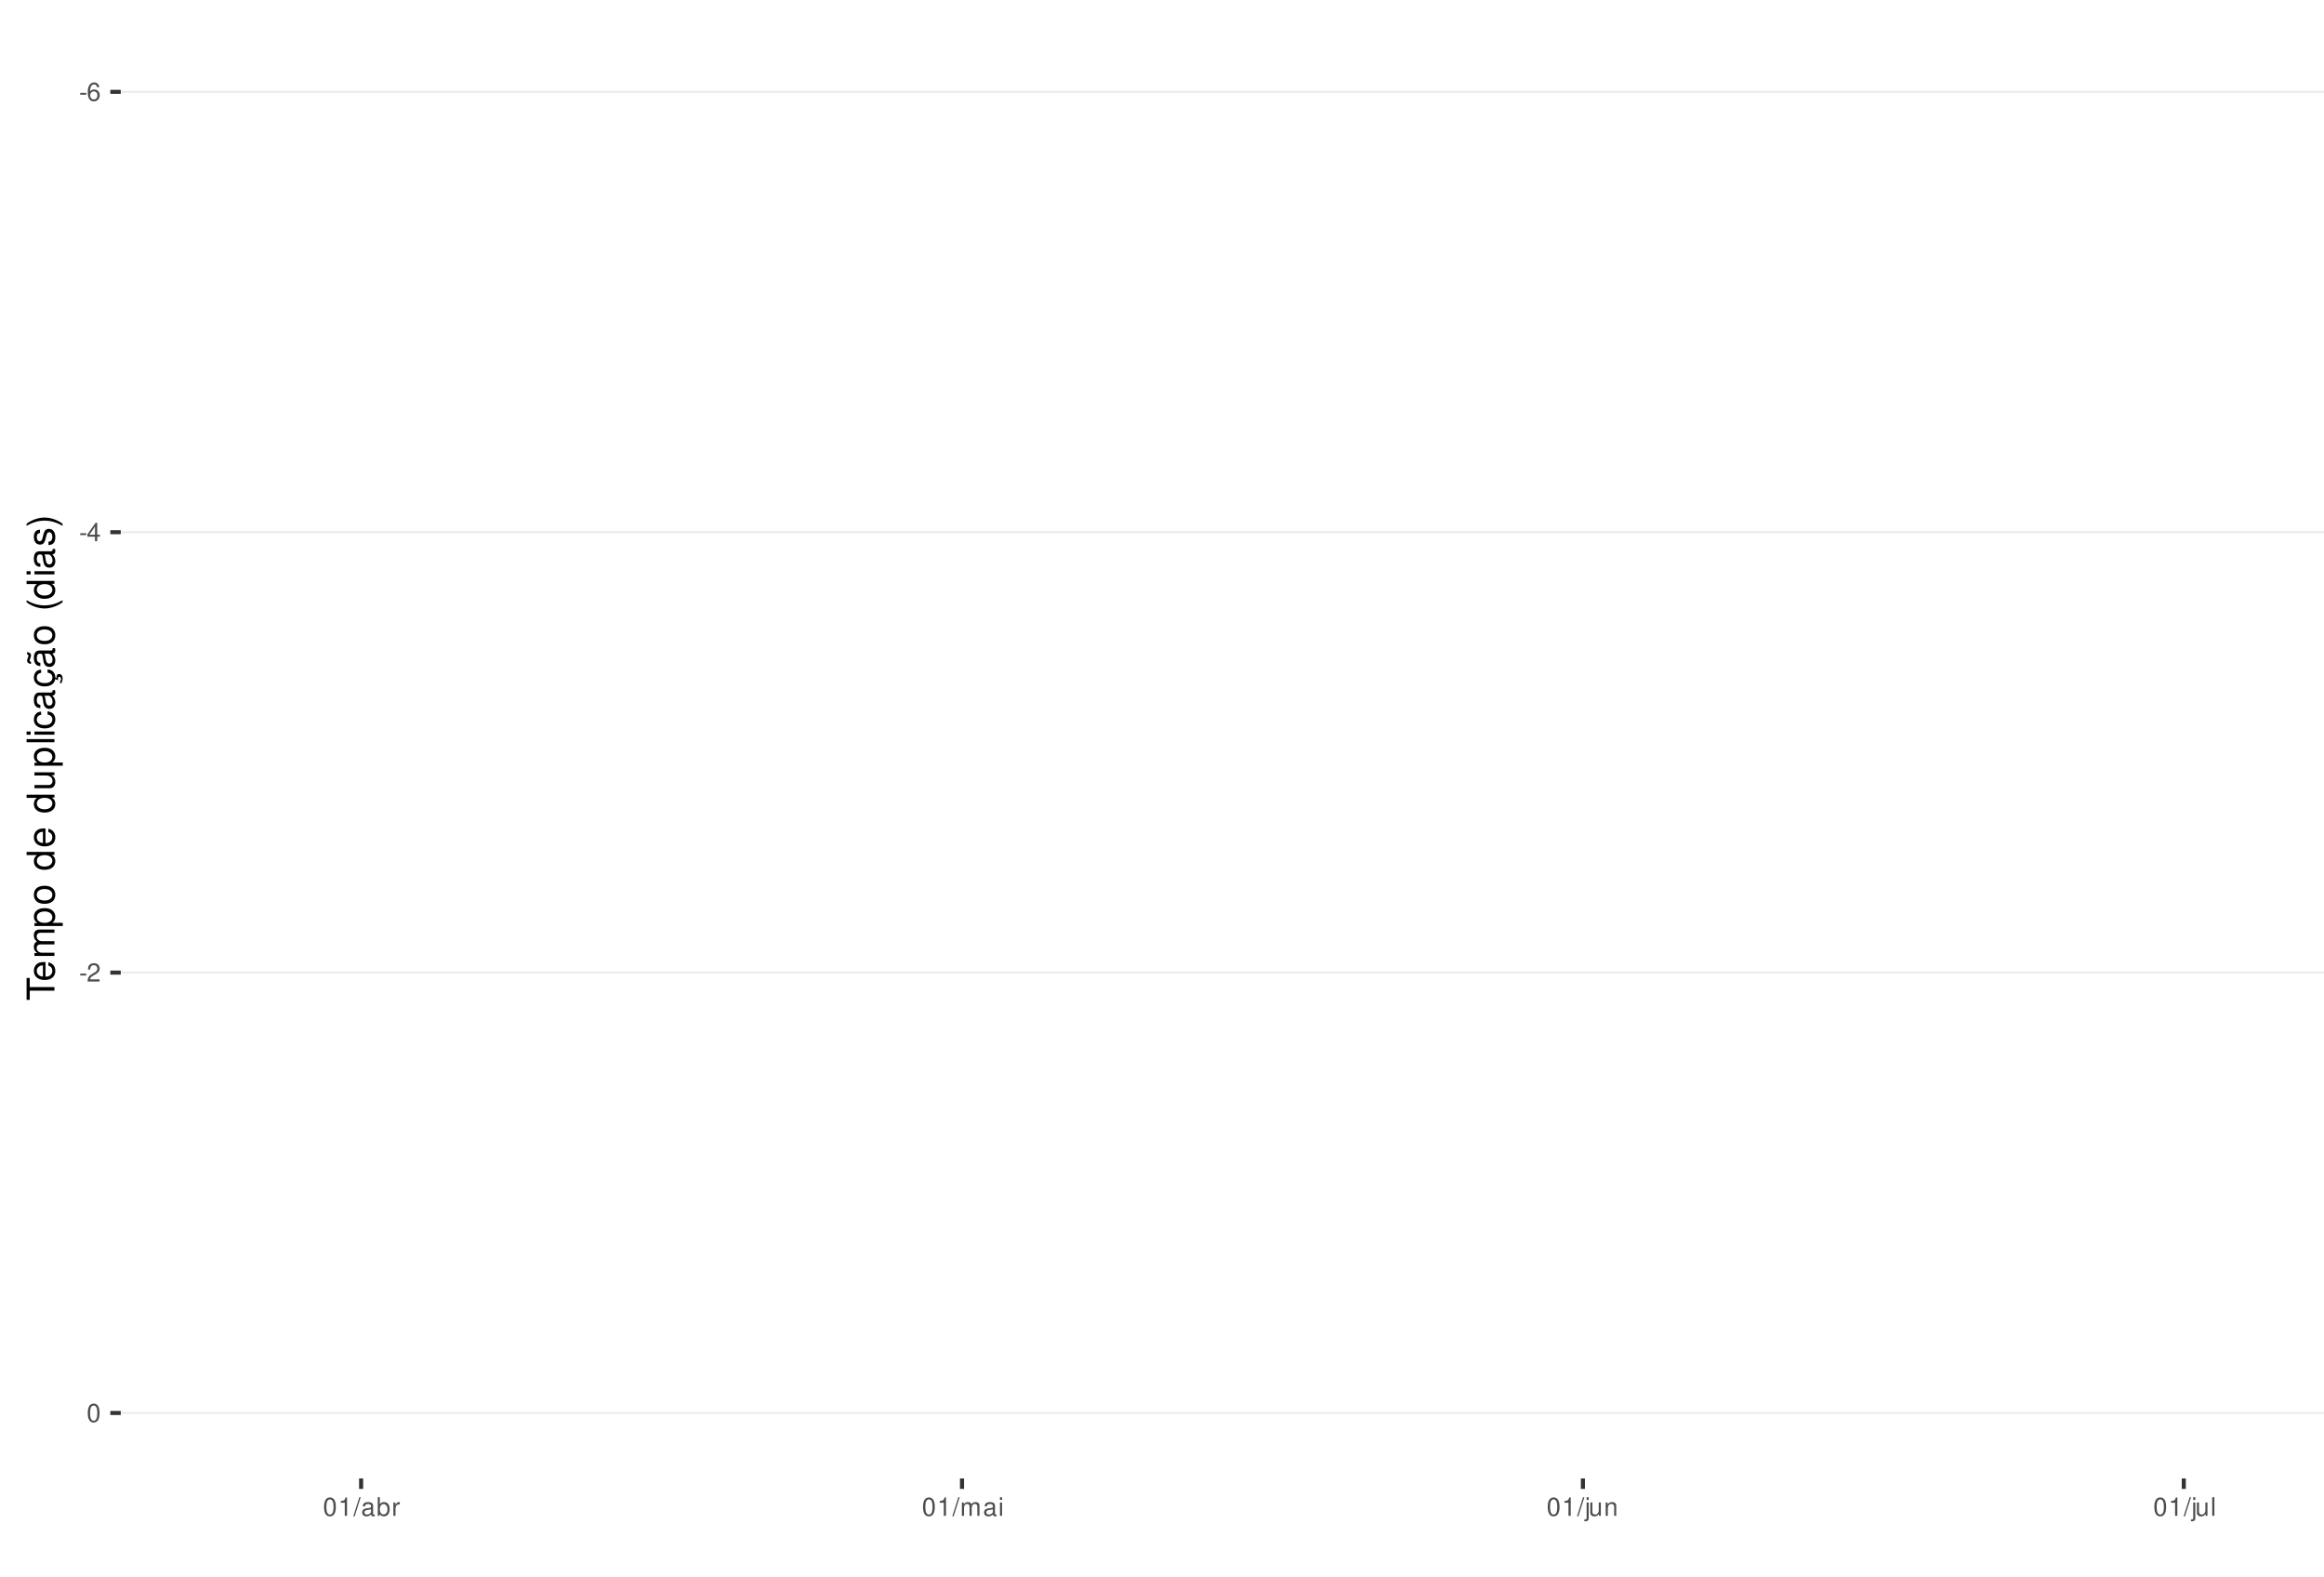
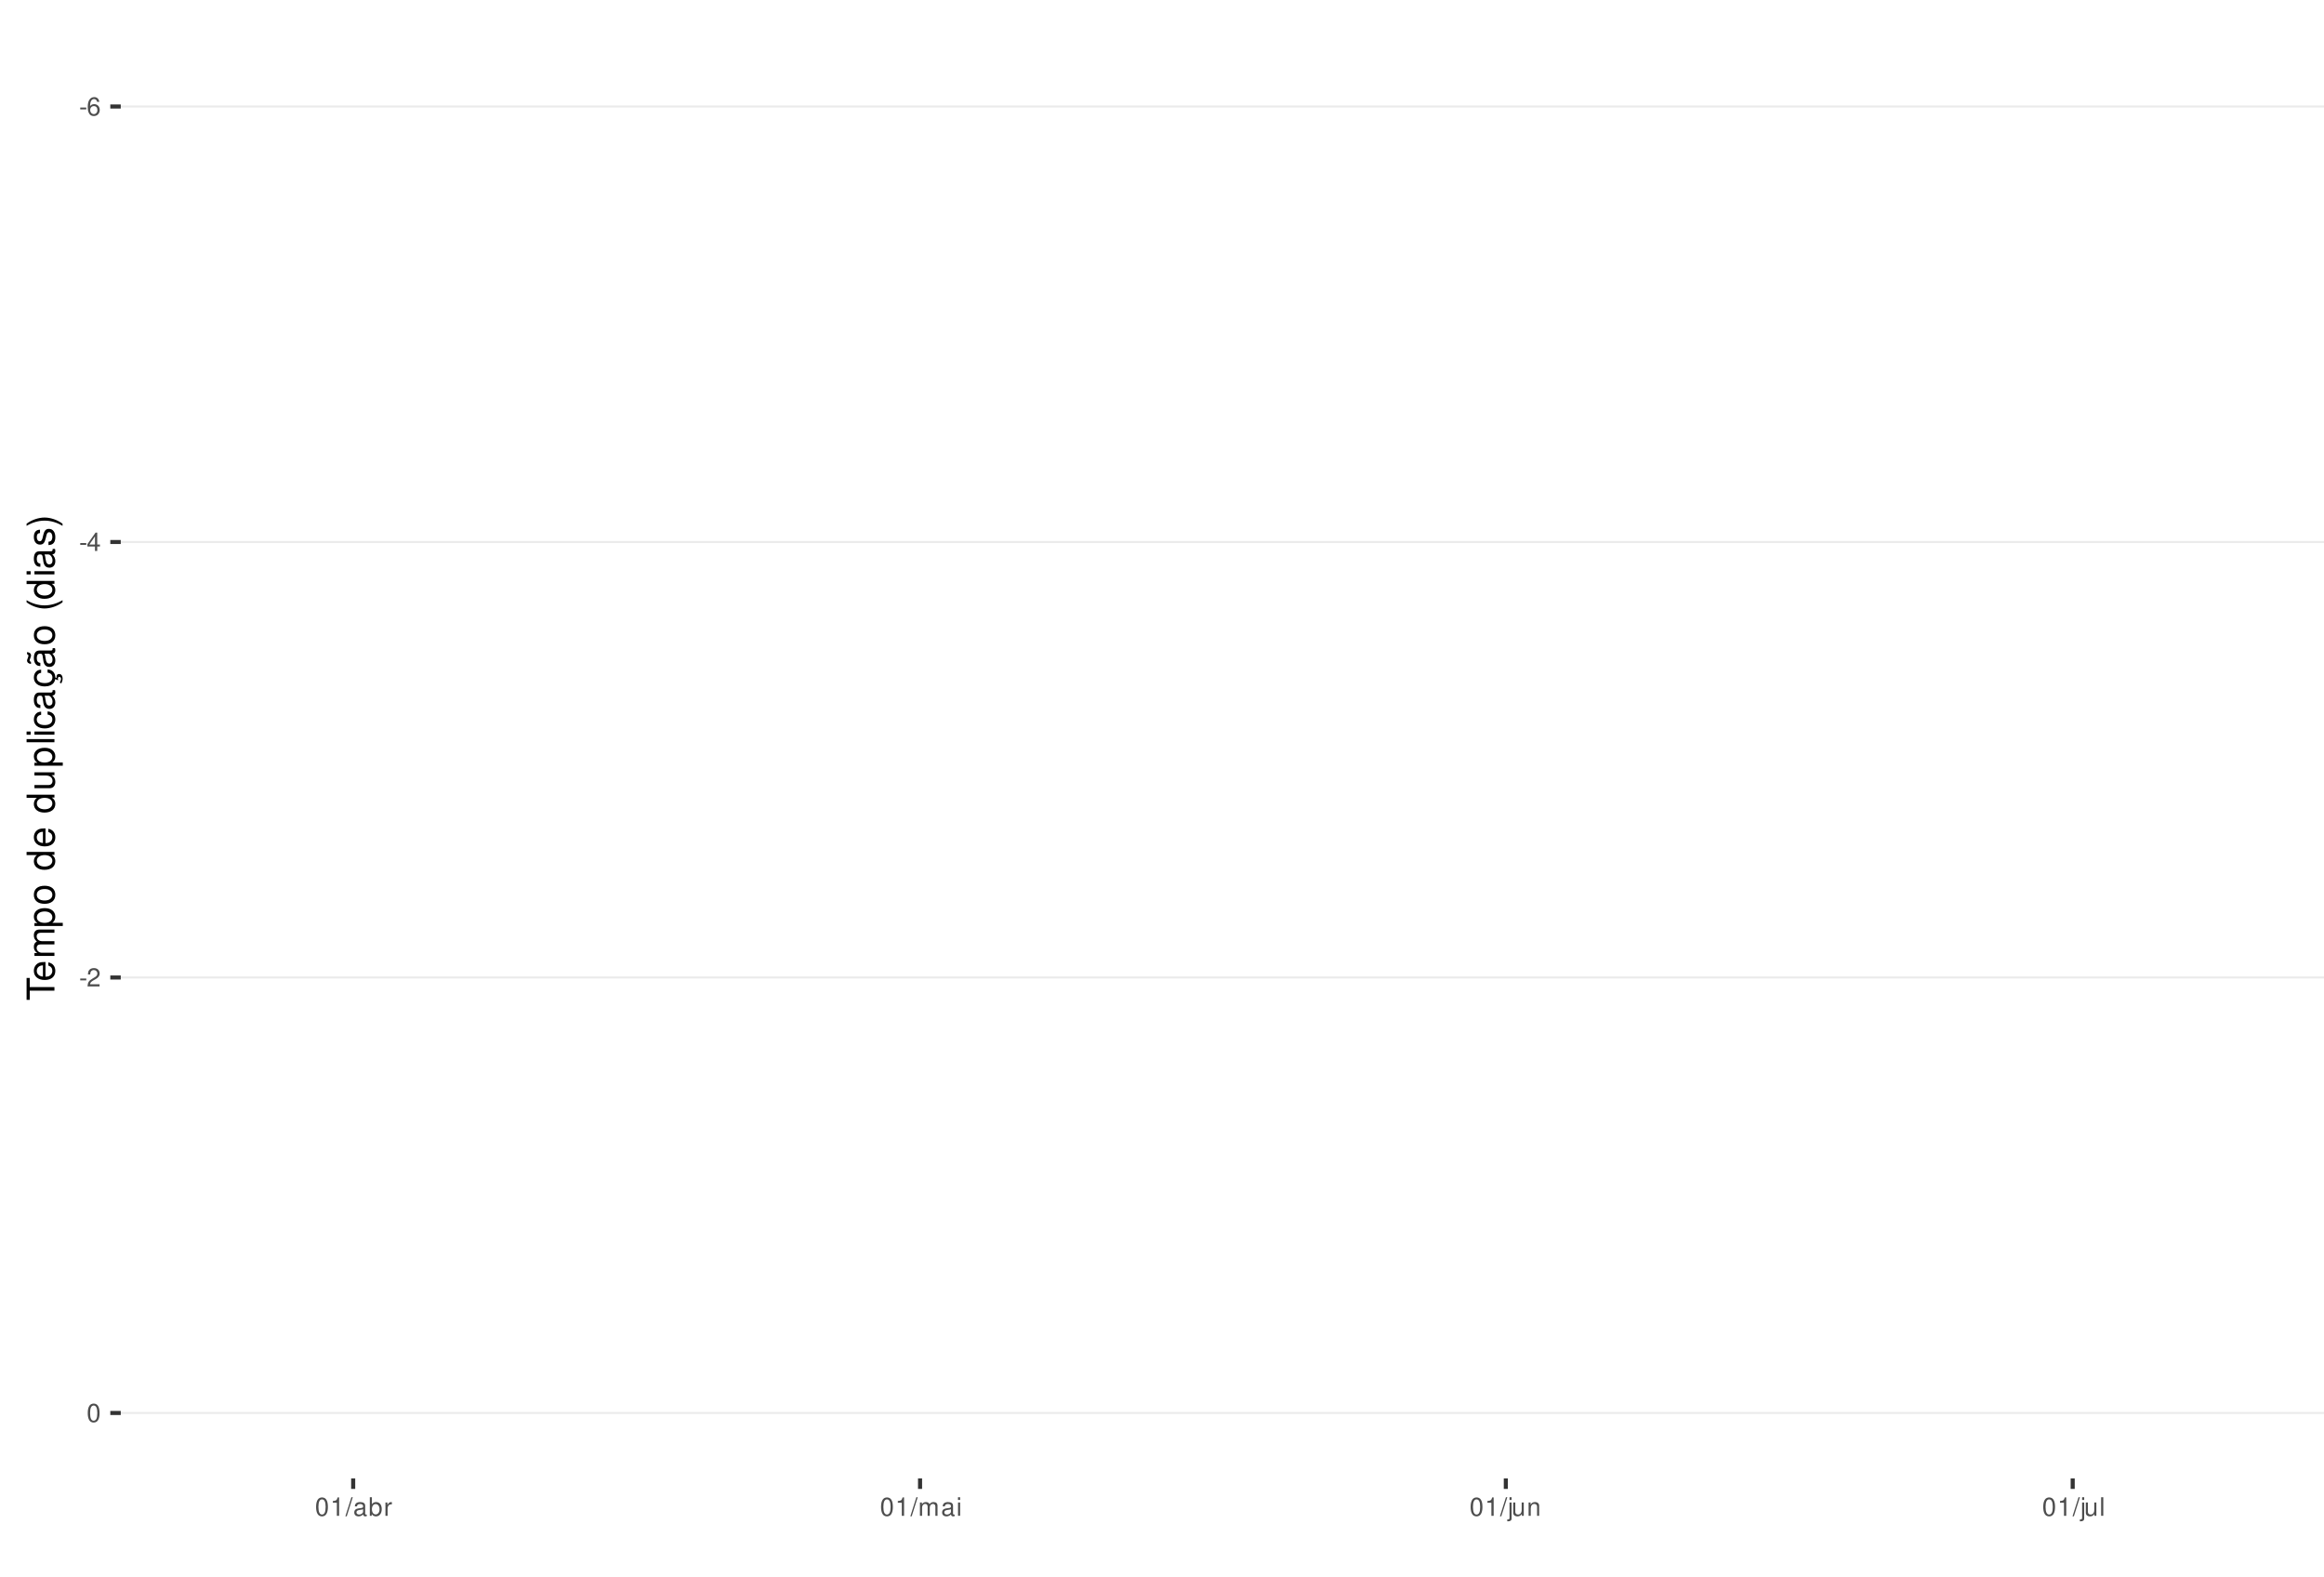
<svg xmlns="http://www.w3.org/2000/svg" xmlns:xlink="http://www.w3.org/1999/xlink" width="609pt" height="413pt" viewBox="0 0 609 413" version="1.1">
  <defs>
    <g>
      <symbol overflow="visible" id="glyph0-0">
        <path style="stroke:none;" d="" />
      </symbol>
      <symbol overflow="visible" id="glyph0-1">
        <path style="stroke:none;" d="M 1.891 -2.078 L 0.312 -2.078 L 0.312 -1.594 L 1.891 -1.594 Z M 1.891 -2.078 " />
      </symbol>
      <symbol overflow="visible" id="glyph0-2">
        <path style="stroke:none;" d="M 3.312 -3.562 C 3.203 -4.344 2.703 -4.812 1.984 -4.812 C 1.453 -4.812 0.984 -4.562 0.719 -4.125 C 0.406 -3.656 0.281 -3.062 0.281 -2.203 C 0.281 -1.391 0.406 -0.875 0.688 -0.453 C 0.938 -0.047 1.344 0.156 1.875 0.156 C 2.766 0.156 3.422 -0.516 3.422 -1.453 C 3.422 -2.344 2.812 -2.969 1.969 -2.969 C 1.5 -2.969 1.141 -2.797 0.891 -2.438 C 0.891 -3.641 1.266 -4.297 1.938 -4.297 C 2.344 -4.297 2.641 -4.031 2.734 -3.562 Z M 1.891 -2.453 C 2.469 -2.453 2.812 -2.047 2.812 -1.406 C 2.812 -0.812 2.422 -0.359 1.875 -0.359 C 1.328 -0.359 0.922 -0.828 0.922 -1.438 C 0.922 -2.031 1.312 -2.453 1.891 -2.453 Z M 1.891 -2.453 " />
      </symbol>
      <symbol overflow="visible" id="glyph0-3">
        <path style="stroke:none;" d="M 2.172 -1.172 L 2.172 0 L 2.766 0 L 2.766 -1.172 L 3.469 -1.172 L 3.469 -1.688 L 2.766 -1.688 L 2.766 -4.812 L 2.328 -4.812 L 0.188 -1.781 L 0.188 -1.172 Z M 2.172 -1.688 L 0.703 -1.688 L 2.172 -3.812 Z M 2.172 -1.688 " />
      </symbol>
      <symbol overflow="visible" id="glyph0-4">
        <path style="stroke:none;" d="M 3.375 -0.578 L 0.891 -0.578 C 0.938 -0.984 1.156 -1.234 1.734 -1.578 L 2.406 -1.953 C 3.062 -2.328 3.406 -2.812 3.406 -3.406 C 3.406 -3.812 3.234 -4.188 2.969 -4.438 C 2.688 -4.688 2.344 -4.812 1.891 -4.812 C 1.297 -4.812 0.844 -4.594 0.578 -4.188 C 0.422 -3.938 0.344 -3.641 0.328 -3.141 L 0.922 -3.141 C 0.938 -3.469 0.984 -3.672 1.062 -3.828 C 1.219 -4.125 1.516 -4.297 1.875 -4.297 C 2.406 -4.297 2.797 -3.906 2.797 -3.391 C 2.797 -3.016 2.578 -2.672 2.156 -2.438 L 1.547 -2.078 C 0.562 -1.516 0.281 -1.062 0.219 0 L 3.375 0 Z M 3.375 -0.578 " />
      </symbol>
      <symbol overflow="visible" id="glyph0-5">
        <path style="stroke:none;" d="M 1.828 -4.812 C 1.391 -4.812 0.984 -4.609 0.75 -4.281 C 0.438 -3.859 0.281 -3.219 0.281 -2.328 C 0.281 -0.703 0.812 0.156 1.828 0.156 C 2.828 0.156 3.375 -0.703 3.375 -2.297 C 3.375 -3.219 3.234 -3.844 2.922 -4.281 C 2.672 -4.625 2.281 -4.812 1.828 -4.812 Z M 1.828 -4.297 C 2.469 -4.297 2.781 -3.641 2.781 -2.344 C 2.781 -0.969 2.469 -0.328 1.812 -0.328 C 1.203 -0.328 0.891 -1 0.891 -2.328 C 0.891 -3.641 1.203 -4.297 1.828 -4.297 Z M 1.828 -4.297 " />
      </symbol>
      <symbol overflow="visible" id="glyph0-6">
        <path style="stroke:none;" d="M 1.719 -3.422 L 1.719 0 L 2.312 0 L 2.312 -4.812 L 1.922 -4.812 C 1.719 -4.078 1.578 -3.969 0.672 -3.859 L 0.672 -3.422 Z M 1.719 -3.422 " />
      </symbol>
      <symbol overflow="visible" id="glyph0-7">
        <path style="stroke:none;" d="M 1.531 -4.859 L -0.047 0.141 L 0.312 0.141 L 1.891 -4.859 Z M 1.531 -4.859 " />
      </symbol>
      <symbol overflow="visible" id="glyph0-8">
        <path style="stroke:none;" d="M 3.562 -0.328 C 3.5 -0.312 3.469 -0.312 3.438 -0.312 C 3.25 -0.312 3.141 -0.406 3.141 -0.578 L 3.141 -2.641 C 3.141 -3.25 2.688 -3.594 1.828 -3.594 C 1.312 -3.594 0.906 -3.438 0.672 -3.188 C 0.516 -3 0.453 -2.797 0.438 -2.453 L 0.984 -2.453 C 1.031 -2.875 1.297 -3.078 1.812 -3.078 C 2.312 -3.078 2.594 -2.891 2.594 -2.562 L 2.594 -2.406 C 2.578 -2.172 2.469 -2.078 2.016 -2.031 C 1.219 -1.922 1.109 -1.891 0.891 -1.812 C 0.484 -1.641 0.281 -1.328 0.281 -0.875 C 0.281 -0.25 0.719 0.156 1.422 0.156 C 1.859 0.156 2.219 0 2.609 -0.359 C 2.656 0 2.828 0.156 3.188 0.156 C 3.297 0.156 3.375 0.141 3.562 0.094 Z M 2.594 -1.094 C 2.594 -0.906 2.531 -0.797 2.375 -0.641 C 2.141 -0.438 1.875 -0.328 1.547 -0.328 C 1.109 -0.328 0.859 -0.547 0.859 -0.891 C 0.859 -1.266 1.094 -1.438 1.703 -1.531 C 2.297 -1.609 2.406 -1.641 2.594 -1.719 Z M 2.594 -1.094 " />
      </symbol>
      <symbol overflow="visible" id="glyph0-9">
        <path style="stroke:none;" d="M 0.359 -4.859 L 0.359 0 L 0.859 0 L 0.859 -0.453 C 1.125 -0.047 1.484 0.156 1.969 0.156 C 2.875 0.156 3.484 -0.594 3.484 -1.75 C 3.484 -2.891 2.922 -3.594 1.984 -3.594 C 1.516 -3.594 1.172 -3.406 0.906 -3.016 L 0.906 -4.859 Z M 1.891 -3.062 C 2.5 -3.062 2.906 -2.531 2.906 -1.703 C 2.906 -0.906 2.484 -0.359 1.891 -0.359 C 1.297 -0.359 0.906 -0.906 0.906 -1.719 C 0.906 -2.531 1.297 -3.062 1.891 -3.062 Z M 1.891 -3.062 " />
      </symbol>
      <symbol overflow="visible" id="glyph0-10">
        <path style="stroke:none;" d="M 0.453 -3.484 L 0.453 0 L 1.016 0 L 1.016 -1.812 C 1.031 -2.656 1.375 -3.016 2.141 -3 L 2.141 -3.562 C 2.047 -3.578 1.984 -3.594 1.922 -3.594 C 1.562 -3.594 1.297 -3.375 0.969 -2.859 L 0.969 -3.484 Z M 0.453 -3.484 " />
      </symbol>
      <symbol overflow="visible" id="glyph0-11">
        <path style="stroke:none;" d="M 0.469 -3.484 L 0.469 0 L 1.031 0 L 1.031 -2.188 C 1.031 -2.703 1.391 -3.109 1.844 -3.109 C 2.25 -3.109 2.484 -2.844 2.484 -2.406 L 2.484 0 L 3.047 0 L 3.047 -2.188 C 3.047 -2.703 3.422 -3.109 3.875 -3.109 C 4.266 -3.109 4.516 -2.844 4.516 -2.406 L 4.516 0 L 5.078 0 L 5.078 -2.609 C 5.078 -3.234 4.719 -3.594 4.062 -3.594 C 3.594 -3.594 3.312 -3.453 2.984 -3.062 C 2.781 -3.422 2.5 -3.594 2.047 -3.594 C 1.578 -3.594 1.266 -3.422 0.984 -3 L 0.984 -3.484 Z M 0.469 -3.484 " />
      </symbol>
      <symbol overflow="visible" id="glyph0-12">
        <path style="stroke:none;" d="M 1 -3.484 L 0.453 -3.484 L 0.453 0 L 1 0 Z M 1 -4.859 L 0.438 -4.859 L 0.438 -4.156 L 1 -4.156 Z M 1 -4.859 " />
      </symbol>
      <symbol overflow="visible" id="glyph0-13">
        <path style="stroke:none;" d="M 0.469 -3.484 L 0.469 0.5 C 0.469 0.859 0.359 0.969 0.016 0.969 C -0.031 0.969 -0.047 0.969 -0.125 0.953 L -0.125 1.438 C -0.047 1.438 -0.016 1.453 0.062 1.453 C 0.688 1.453 1.016 1.203 1.016 0.719 L 1.016 -3.484 Z M 1.016 -4.859 L 0.469 -4.859 L 0.469 -4.156 L 1.016 -4.156 Z M 1.016 -4.859 " />
      </symbol>
      <symbol overflow="visible" id="glyph0-14">
        <path style="stroke:none;" d="M 3.203 0 L 3.203 -3.484 L 2.656 -3.484 L 2.656 -1.516 C 2.656 -0.797 2.281 -0.328 1.703 -0.328 C 1.266 -0.328 0.984 -0.594 0.984 -1.016 L 0.984 -3.484 L 0.438 -3.484 L 0.438 -0.797 C 0.438 -0.219 0.859 0.156 1.547 0.156 C 2.062 0.156 2.391 -0.031 2.703 -0.484 L 2.703 0 Z M 3.203 0 " />
      </symbol>
      <symbol overflow="visible" id="glyph0-15">
        <path style="stroke:none;" d="M 0.469 -3.484 L 0.469 0 L 1.031 0 L 1.031 -1.922 C 1.031 -2.641 1.391 -3.109 1.969 -3.109 C 2.406 -3.109 2.688 -2.828 2.688 -2.422 L 2.688 0 L 3.234 0 L 3.234 -2.641 C 3.234 -3.219 2.812 -3.594 2.141 -3.594 C 1.625 -3.594 1.281 -3.391 0.984 -2.906 L 0.984 -3.484 Z M 0.469 -3.484 " />
      </symbol>
      <symbol overflow="visible" id="glyph0-16">
        <path style="stroke:none;" d="M 1.016 -4.859 L 0.453 -4.859 L 0.453 0 L 1.016 0 Z M 1.016 -4.859 " />
      </symbol>
      <symbol overflow="visible" id="glyph1-0">
        <path style="stroke:none;" d="" />
      </symbol>
      <symbol overflow="visible" id="glyph1-1">
        <path style="stroke:none;" d="M -6.469 -3.547 L -6.469 -5.938 L -7.297 -5.938 L -7.297 -0.203 L -6.469 -0.203 L -6.469 -2.609 L 0 -2.609 L 0 -3.547 Z M -6.469 -3.547 " />
      </symbol>
      <symbol overflow="visible" id="glyph1-2">
        <path style="stroke:none;" d="M -2.344 -5.125 C -3.141 -5.125 -3.625 -5.062 -4.016 -4.922 C -4.875 -4.578 -5.391 -3.781 -5.391 -2.797 C -5.391 -1.344 -4.281 -0.406 -2.547 -0.406 C -0.812 -0.406 0.234 -1.297 0.234 -2.781 C 0.234 -3.984 -0.453 -4.812 -1.594 -5.016 L -1.594 -4.188 C -0.906 -3.953 -0.547 -3.484 -0.547 -2.812 C -0.547 -2.281 -0.781 -1.828 -1.219 -1.547 C -1.516 -1.344 -1.812 -1.281 -2.344 -1.266 Z M -3.016 -1.297 C -3.984 -1.359 -4.625 -1.953 -4.625 -2.797 C -4.625 -3.641 -3.953 -4.234 -3.016 -4.234 Z M -3.016 -1.297 " />
      </symbol>
      <symbol overflow="visible" id="glyph1-3">
        <path style="stroke:none;" d="M -5.234 -0.703 L 0 -0.703 L 0 -1.547 L -3.297 -1.547 C -4.047 -1.547 -4.656 -2.094 -4.656 -2.766 C -4.656 -3.391 -4.281 -3.734 -3.609 -3.734 L 0 -3.734 L 0 -4.578 L -3.297 -4.578 C -4.047 -4.578 -4.656 -5.125 -4.656 -5.812 C -4.656 -6.422 -4.266 -6.781 -3.609 -6.781 L 0 -6.781 L 0 -7.625 L -3.938 -7.625 C -4.875 -7.625 -5.391 -7.078 -5.391 -6.094 C -5.391 -5.406 -5.188 -4.984 -4.594 -4.484 C -5.156 -4.188 -5.391 -3.766 -5.391 -3.078 C -5.391 -2.375 -5.125 -1.906 -4.5 -1.469 L -5.234 -1.469 Z M -5.234 -0.703 " />
      </symbol>
      <symbol overflow="visible" id="glyph1-4">
        <path style="stroke:none;" d="M 2.188 -0.547 L 2.188 -1.375 L -0.547 -1.375 C -0.016 -1.812 0.234 -2.312 0.234 -2.984 C 0.234 -4.344 -0.859 -5.234 -2.531 -5.234 C -4.297 -5.234 -5.391 -4.375 -5.391 -2.984 C -5.391 -2.266 -5.062 -1.703 -4.453 -1.312 L -5.234 -1.312 L -5.234 -0.547 Z M -4.609 -2.844 C -4.609 -3.766 -3.797 -4.359 -2.547 -4.359 C -1.359 -4.359 -0.547 -3.75 -0.547 -2.844 C -0.547 -1.953 -1.344 -1.375 -2.578 -1.375 C -3.812 -1.375 -4.609 -1.953 -4.609 -2.844 Z M -4.609 -2.844 " />
      </symbol>
      <symbol overflow="visible" id="glyph1-5">
        <path style="stroke:none;" d="M -5.391 -2.719 C -5.391 -1.234 -4.344 -0.359 -2.578 -0.359 C -0.812 -0.359 0.234 -1.234 0.234 -2.734 C 0.234 -4.203 -0.812 -5.094 -2.547 -5.094 C -4.359 -5.094 -5.391 -4.234 -5.391 -2.719 Z M -4.625 -2.734 C -4.625 -3.672 -3.844 -4.234 -2.547 -4.234 C -1.312 -4.234 -0.547 -3.656 -0.547 -2.734 C -0.547 -1.797 -1.312 -1.234 -2.578 -1.234 C -3.844 -1.234 -4.625 -1.797 -4.625 -2.734 Z M -4.625 -2.734 " />
      </symbol>
      <symbol overflow="visible" id="glyph1-6">
        <path style="stroke:none;" d="" />
      </symbol>
      <symbol overflow="visible" id="glyph1-7">
        <path style="stroke:none;" d="M -7.297 -4.953 L -7.297 -4.125 L -4.578 -4.125 C -5.109 -3.766 -5.391 -3.203 -5.391 -2.516 C -5.391 -1.156 -4.297 -0.266 -2.625 -0.266 C -0.859 -0.266 0.234 -1.125 0.234 -2.547 C 0.234 -3.266 -0.047 -3.766 -0.688 -4.203 L 0 -4.203 L 0 -4.953 Z M -4.609 -2.656 C -4.609 -3.547 -3.812 -4.125 -2.562 -4.125 C -1.344 -4.125 -0.547 -3.547 -0.547 -2.656 C -0.547 -1.734 -1.359 -1.125 -2.578 -1.125 C -3.797 -1.125 -4.609 -1.734 -4.609 -2.656 Z M -4.609 -2.656 " />
      </symbol>
      <symbol overflow="visible" id="glyph1-8">
        <path style="stroke:none;" d="M 0 -4.812 L -5.234 -4.812 L -5.234 -3.984 L -2.266 -3.984 C -1.203 -3.984 -0.5 -3.438 -0.5 -2.562 C -0.5 -1.906 -0.906 -1.484 -1.531 -1.484 L -5.234 -1.484 L -5.234 -0.656 L -1.203 -0.656 C -0.328 -0.656 0.234 -1.297 0.234 -2.312 C 0.234 -3.094 -0.047 -3.578 -0.734 -4.062 L 0 -4.062 Z M 0 -4.812 " />
      </symbol>
      <symbol overflow="visible" id="glyph1-9">
        <path style="stroke:none;" d="M -7.297 -1.516 L -7.297 -0.688 L 0 -0.688 L 0 -1.516 Z M -7.297 -1.516 " />
      </symbol>
      <symbol overflow="visible" id="glyph1-10">
        <path style="stroke:none;" d="M -5.234 -1.5 L -5.234 -0.672 L 0 -0.672 L 0 -1.5 Z M -7.297 -1.5 L -7.297 -0.656 L -6.234 -0.656 L -6.234 -1.5 Z M -7.297 -1.5 " />
      </symbol>
      <symbol overflow="visible" id="glyph1-11">
        <path style="stroke:none;" d="M -3.484 -4.703 C -3.984 -4.672 -4.312 -4.562 -4.609 -4.359 C -5.094 -4 -5.391 -3.375 -5.391 -2.641 C -5.391 -1.219 -4.266 -0.312 -2.531 -0.312 C -0.844 -0.312 0.234 -1.203 0.234 -2.625 C 0.234 -3.875 -0.516 -4.672 -1.797 -4.766 L -1.797 -3.938 C -0.953 -3.797 -0.547 -3.359 -0.547 -2.656 C -0.547 -1.734 -1.297 -1.188 -2.531 -1.188 C -3.844 -1.188 -4.625 -1.719 -4.625 -2.625 C -4.625 -3.328 -4.203 -3.766 -3.484 -3.875 Z M -3.484 -4.703 " />
      </symbol>
      <symbol overflow="visible" id="glyph1-12">
        <path style="stroke:none;" d="M -0.484 -5.344 C -0.469 -5.266 -0.469 -5.219 -0.469 -5.172 C -0.469 -4.875 -0.625 -4.719 -0.875 -4.719 L -3.953 -4.719 C -4.891 -4.719 -5.391 -4.047 -5.391 -2.75 C -5.391 -1.984 -5.172 -1.375 -4.781 -1.016 C -4.516 -0.766 -4.203 -0.672 -3.688 -0.656 L -3.688 -1.484 C -4.328 -1.562 -4.625 -1.938 -4.625 -2.719 C -4.625 -3.484 -4.344 -3.891 -3.844 -3.891 L -3.625 -3.891 C -3.266 -3.875 -3.125 -3.703 -3.047 -3.016 C -2.891 -1.844 -2.844 -1.656 -2.719 -1.344 C -2.453 -0.734 -2 -0.422 -1.312 -0.422 C -0.375 -0.422 0.234 -1.078 0.234 -2.141 C 0.234 -2.797 0 -3.328 -0.547 -3.922 C 0 -3.984 0.234 -4.234 0.234 -4.781 C 0.234 -4.953 0.203 -5.062 0.141 -5.344 Z M -1.656 -3.891 C -1.375 -3.891 -1.203 -3.812 -0.969 -3.562 C -0.656 -3.219 -0.5 -2.812 -0.5 -2.312 C -0.5 -1.672 -0.812 -1.297 -1.344 -1.297 C -1.891 -1.297 -2.172 -1.656 -2.297 -2.547 C -2.422 -3.438 -2.453 -3.609 -2.594 -3.891 Z M -1.656 -3.891 " />
      </symbol>
      <symbol overflow="visible" id="glyph1-13">
        <path style="stroke:none;" d="M 0.234 -2.641 C 0.234 -3.875 -0.547 -4.703 -1.797 -4.766 L -1.797 -3.938 C -0.953 -3.797 -0.531 -3.359 -0.531 -2.656 C -0.531 -1.734 -1.281 -1.188 -2.516 -1.188 C -3.844 -1.188 -4.625 -1.719 -4.625 -2.625 C -4.625 -3.328 -4.203 -3.766 -3.484 -3.875 L -3.484 -4.703 C -3.984 -4.672 -4.312 -4.562 -4.609 -4.359 C -5.094 -4 -5.391 -3.375 -5.391 -2.641 C -5.391 -1.219 -4.266 -0.312 -2.531 -0.312 C -1.469 -0.312 -0.625 -0.672 -0.156 -1.312 C 0.047 -1.594 0.125 -1.812 0.203 -2.25 L 0.922 -1.938 L 0.984 -2.062 C 0.938 -2.188 0.906 -2.25 0.906 -2.375 C 0.906 -2.656 1.047 -2.828 1.281 -2.828 C 1.547 -2.828 1.734 -2.594 1.734 -2.297 C 1.734 -2.031 1.672 -1.844 1.438 -1.406 L 1.406 -1.312 L 1.812 -1.094 C 2.078 -1.75 2.141 -1.953 2.141 -2.344 C 2.141 -3.109 1.781 -3.578 1.203 -3.578 C 0.781 -3.578 0.547 -3.297 0.547 -2.797 C 0.547 -2.703 0.547 -2.641 0.562 -2.516 Z M 0.234 -2.641 " />
      </symbol>
      <symbol overflow="visible" id="glyph1-14">
        <path style="stroke:none;" d="M -0.484 -5.344 C -0.469 -5.266 -0.469 -5.219 -0.469 -5.172 C -0.469 -4.875 -0.625 -4.719 -0.875 -4.719 L -3.953 -4.719 C -4.891 -4.719 -5.391 -4.047 -5.391 -2.75 C -5.391 -1.984 -5.172 -1.375 -4.781 -1.016 C -4.516 -0.766 -4.203 -0.672 -3.688 -0.656 L -3.688 -1.484 C -4.328 -1.562 -4.625 -1.938 -4.625 -2.719 C -4.625 -3.484 -4.344 -3.891 -3.844 -3.891 L -3.625 -3.891 C -3.266 -3.875 -3.125 -3.703 -3.047 -3.016 C -2.891 -1.844 -2.844 -1.656 -2.719 -1.344 C -2.453 -0.734 -2 -0.422 -1.312 -0.422 C -0.375 -0.422 0.234 -1.078 0.234 -2.141 C 0.234 -2.797 0 -3.328 -0.547 -3.922 C 0 -3.984 0.234 -4.234 0.234 -4.781 C 0.234 -4.953 0.203 -5.062 0.141 -5.344 Z M -1.656 -3.891 C -1.375 -3.891 -1.203 -3.812 -0.969 -3.562 C -0.656 -3.219 -0.5 -2.812 -0.5 -2.312 C -0.5 -1.672 -0.812 -1.297 -1.344 -1.297 C -1.891 -1.297 -2.172 -1.656 -2.297 -2.547 C -2.422 -3.438 -2.453 -3.609 -2.594 -3.891 Z M -7.172 -3.75 C -6.922 -3.672 -6.812 -3.547 -6.812 -3.375 C -6.812 -3.25 -6.875 -2.984 -6.984 -2.734 C -7.156 -2.312 -7.172 -2.25 -7.172 -2.047 C -7.172 -1.594 -6.797 -1.297 -6.141 -1.188 L -6.141 -1.766 C -6.375 -1.812 -6.5 -1.938 -6.5 -2.094 C -6.5 -2.203 -6.469 -2.344 -6.375 -2.578 C -6.156 -3.156 -6.125 -3.234 -6.125 -3.438 C -6.125 -3.922 -6.484 -4.219 -7.172 -4.312 Z M -7.172 -3.75 " />
      </symbol>
      <symbol overflow="visible" id="glyph1-15">
        <path style="stroke:none;" d="M -7.297 -2.359 C -5.984 -1.359 -4.156 -0.734 -2.594 -0.734 C -1.016 -0.734 0.812 -1.359 2.125 -2.359 L 2.125 -2.906 C 0.688 -2.031 -0.984 -1.547 -2.594 -1.547 C -4.188 -1.547 -5.875 -2.031 -7.297 -2.906 Z M -7.297 -2.359 " />
      </symbol>
      <symbol overflow="visible" id="glyph1-16">
        <path style="stroke:none;" d="M -3.781 -4.375 C -4.812 -4.375 -5.391 -3.688 -5.391 -2.484 C -5.391 -1.266 -4.766 -0.469 -3.797 -0.469 C -2.969 -0.469 -2.578 -0.891 -2.281 -2.125 L -2.094 -2.906 C -1.953 -3.484 -1.734 -3.719 -1.375 -3.719 C -0.875 -3.719 -0.547 -3.234 -0.547 -2.5 C -0.547 -2.047 -0.672 -1.672 -0.891 -1.453 C -1.047 -1.328 -1.188 -1.266 -1.562 -1.219 L -1.562 -0.344 C -0.344 -0.375 0.234 -1.062 0.234 -2.438 C 0.234 -3.75 -0.422 -4.594 -1.438 -4.594 C -2.203 -4.594 -2.641 -4.156 -2.891 -3.109 L -3.078 -2.312 C -3.234 -1.625 -3.453 -1.344 -3.828 -1.344 C -4.312 -1.344 -4.625 -1.766 -4.625 -2.453 C -4.625 -3.125 -4.328 -3.484 -3.781 -3.5 Z M -3.781 -4.375 " />
      </symbol>
      <symbol overflow="visible" id="glyph1-17">
        <path style="stroke:none;" d="M 2.125 -0.938 C 0.812 -1.938 -1.016 -2.562 -2.578 -2.562 C -4.156 -2.562 -5.984 -1.938 -7.297 -0.938 L -7.297 -0.375 C -5.859 -1.266 -4.188 -1.75 -2.578 -1.75 C -0.984 -1.75 0.703 -1.266 2.125 -0.375 Z M 2.125 -0.938 " />
      </symbol>
    </g>
    <clipPath id="clip1">
      <path d="M 31.645 9.961 L 609 9.961 L 609 387.328 L 31.645 387.328 Z M 31.645 9.961 " />
    </clipPath>
    <clipPath id="clip2">
-       <path d="M 31.645 23 L 609 23 L 609 25 L 31.645 25 Z M 31.645 23 " />
+       <path d="M 31.645 27 L 609 27 L 609 29 L 31.645 29 Z M 31.645 27 " />
    </clipPath>
    <clipPath id="clip3">
-       <path d="M 31.645 139 L 609 139 L 609 140 L 31.645 140 Z M 31.645 139 " />
+       <path d="M 31.645 141 L 609 141 L 609 143 L 31.645 143 Z M 31.645 141 " />
    </clipPath>
    <clipPath id="clip4">
-       <path d="M 31.645 254 L 609 254 L 609 256 L 31.645 256 Z M 31.645 254 " />
+       <path d="M 31.645 255 L 609 255 L 609 257 L 31.645 257 Z M 31.645 255 " />
    </clipPath>
    <clipPath id="clip5">
      <path d="M 31.645 369 L 609 369 L 609 371 L 31.645 371 Z M 31.645 369 " />
    </clipPath>
  </defs>
  <g id="surface339">
    <rect x="0" y="0" width="609" height="413" style="fill:rgb(100%,100%,100%);fill-opacity:1;stroke:none;" />
    <rect x="0" y="0" width="609" height="413" style="fill:rgb(100%,100%,100%);fill-opacity:1;stroke:none;" />
    <path style="fill:none;stroke-width:1.067;stroke-linecap:round;stroke-linejoin:round;stroke:rgb(100%,100%,100%);stroke-opacity:1;stroke-miterlimit:10;" d="M 0 413 L 609 413 L 609 0 L 0 0 Z M 0 413 " />
    <g clip-path="url(#clip1)" clip-rule="nonzero">
      <path style=" stroke:none;fill-rule:nonzero;fill:rgb(100%,100%,100%);fill-opacity:1;" d="M 31.645 387.328 L 609 387.328 L 609 9.961 L 31.645 9.961 Z M 31.645 387.328 " />
    </g>
    <g clip-path="url(#clip2)" clip-rule="nonzero">
-       <path style="fill:none;stroke-width:0.533;stroke-linecap:butt;stroke-linejoin:round;stroke:rgb(92.157%,92.157%,92.157%);stroke-opacity:1;stroke-miterlimit:10;" d="M 31.645 24.059 L 609 24.059 " />
+       <path style="fill:none;stroke-width:0.533;stroke-linecap:butt;stroke-linejoin:round;stroke:rgb(92.157%,92.157%,92.157%);stroke-opacity:1;stroke-miterlimit:10;" d="M 31.645 27.902 L 609 27.902 " />
    </g>
    <g clip-path="url(#clip3)" clip-rule="nonzero">
-       <path style="fill:none;stroke-width:0.533;stroke-linecap:butt;stroke-linejoin:round;stroke:rgb(92.157%,92.157%,92.157%);stroke-opacity:1;stroke-miterlimit:10;" d="M 31.645 139.43 L 609 139.43 " />
+       <path style="fill:none;stroke-width:0.533;stroke-linecap:butt;stroke-linejoin:round;stroke:rgb(92.157%,92.157%,92.157%);stroke-opacity:1;stroke-miterlimit:10;" d="M 31.645 141.996 L 609 141.996 " />
    </g>
    <g clip-path="url(#clip4)" clip-rule="nonzero">
-       <path style="fill:none;stroke-width:0.533;stroke-linecap:butt;stroke-linejoin:round;stroke:rgb(92.157%,92.157%,92.157%);stroke-opacity:1;stroke-miterlimit:10;" d="M 31.645 254.805 L 609 254.805 " />
+       <path style="fill:none;stroke-width:0.533;stroke-linecap:butt;stroke-linejoin:round;stroke:rgb(92.157%,92.157%,92.157%);stroke-opacity:1;stroke-miterlimit:10;" d="M 31.645 256.086 L 609 256.086 " />
    </g>
    <g clip-path="url(#clip5)" clip-rule="nonzero">
      <path style="fill:none;stroke-width:0.533;stroke-linecap:butt;stroke-linejoin:round;stroke:rgb(92.157%,92.157%,92.157%);stroke-opacity:1;stroke-miterlimit:10;" d="M 31.645 370.176 L 609 370.176 " />
    </g>
    <g style="fill:rgb(30.196%,30.196%,30.196%);fill-opacity:1;">
-       <use xlink:href="#glyph0-1" x="20.715" y="26.406" />
-       <use xlink:href="#glyph0-2" x="22.715" y="26.406" />
-     </g>
-     <g style="fill:rgb(30.196%,30.196%,30.196%);fill-opacity:1;">
-       <use xlink:href="#glyph0-1" x="20.715" y="141.777" />
-       <use xlink:href="#glyph0-3" x="22.715" y="141.777" />
-     </g>
-     <g style="fill:rgb(30.196%,30.196%,30.196%);fill-opacity:1;">
-       <use xlink:href="#glyph0-1" x="20.715" y="257.152" />
-       <use xlink:href="#glyph0-4" x="22.715" y="257.152" />
+       <use xlink:href="#glyph0-1" x="20.715" y="30.25" />
+       <use xlink:href="#glyph0-2" x="22.715" y="30.25" />
+     </g>
+     <g style="fill:rgb(30.196%,30.196%,30.196%);fill-opacity:1;">
+       <use xlink:href="#glyph0-1" x="20.715" y="144.344" />
+       <use xlink:href="#glyph0-3" x="22.715" y="144.344" />
+     </g>
+     <g style="fill:rgb(30.196%,30.196%,30.196%);fill-opacity:1;">
+       <use xlink:href="#glyph0-1" x="20.715" y="258.434" />
+       <use xlink:href="#glyph0-4" x="22.715" y="258.434" />
    </g>
    <g style="fill:rgb(30.196%,30.196%,30.196%);fill-opacity:1;">
      <use xlink:href="#glyph0-5" x="22.715" y="372.523" />
    </g>
-     <path style="fill:none;stroke-width:1.067;stroke-linecap:butt;stroke-linejoin:round;stroke:rgb(20%,20%,20%);stroke-opacity:1;stroke-miterlimit:10;" d="M 28.906 24.059 L 31.645 24.059 " />
-     <path style="fill:none;stroke-width:1.067;stroke-linecap:butt;stroke-linejoin:round;stroke:rgb(20%,20%,20%);stroke-opacity:1;stroke-miterlimit:10;" d="M 28.906 139.43 L 31.645 139.43 " />
-     <path style="fill:none;stroke-width:1.067;stroke-linecap:butt;stroke-linejoin:round;stroke:rgb(20%,20%,20%);stroke-opacity:1;stroke-miterlimit:10;" d="M 28.906 254.805 L 31.645 254.805 " />
+     <path style="fill:none;stroke-width:1.067;stroke-linecap:butt;stroke-linejoin:round;stroke:rgb(20%,20%,20%);stroke-opacity:1;stroke-miterlimit:10;" d="M 28.906 27.902 L 31.645 27.902 " />
+     <path style="fill:none;stroke-width:1.067;stroke-linecap:butt;stroke-linejoin:round;stroke:rgb(20%,20%,20%);stroke-opacity:1;stroke-miterlimit:10;" d="M 28.906 141.996 L 31.645 141.996 " />
+     <path style="fill:none;stroke-width:1.067;stroke-linecap:butt;stroke-linejoin:round;stroke:rgb(20%,20%,20%);stroke-opacity:1;stroke-miterlimit:10;" d="M 28.906 256.086 L 31.645 256.086 " />
    <path style="fill:none;stroke-width:1.067;stroke-linecap:butt;stroke-linejoin:round;stroke:rgb(20%,20%,20%);stroke-opacity:1;stroke-miterlimit:10;" d="M 28.906 370.176 L 31.645 370.176 " />
-     <path style="fill:none;stroke-width:1.067;stroke-linecap:butt;stroke-linejoin:round;stroke:rgb(20%,20%,20%);stroke-opacity:1;stroke-miterlimit:10;" d="M 94.629 390.07 L 94.629 387.328 " />
-     <path style="fill:none;stroke-width:1.067;stroke-linecap:butt;stroke-linejoin:round;stroke:rgb(20%,20%,20%);stroke-opacity:1;stroke-miterlimit:10;" d="M 252.09 390.07 L 252.09 387.328 " />
-     <path style="fill:none;stroke-width:1.067;stroke-linecap:butt;stroke-linejoin:round;stroke:rgb(20%,20%,20%);stroke-opacity:1;stroke-miterlimit:10;" d="M 414.797 390.07 L 414.797 387.328 " />
-     <path style="fill:none;stroke-width:1.067;stroke-linecap:butt;stroke-linejoin:round;stroke:rgb(20%,20%,20%);stroke-opacity:1;stroke-miterlimit:10;" d="M 572.258 390.07 L 572.258 387.328 " />
-     <g style="fill:rgb(30.196%,30.196%,30.196%);fill-opacity:1;">
-       <use xlink:href="#glyph0-5" x="84.629" y="397.109" />
-       <use xlink:href="#glyph0-6" x="88.629" y="397.109" />
-       <use xlink:href="#glyph0-7" x="92.629" y="397.109" />
-       <use xlink:href="#glyph0-8" x="94.629" y="397.109" />
-       <use xlink:href="#glyph0-9" x="98.629" y="397.109" />
-       <use xlink:href="#glyph0-10" x="102.629" y="397.109" />
-     </g>
-     <g style="fill:rgb(30.196%,30.196%,30.196%);fill-opacity:1;">
-       <use xlink:href="#glyph0-5" x="241.59" y="397.109" />
-       <use xlink:href="#glyph0-6" x="245.59" y="397.109" />
-       <use xlink:href="#glyph0-7" x="249.59" y="397.109" />
-       <use xlink:href="#glyph0-11" x="251.59" y="397.109" />
-       <use xlink:href="#glyph0-8" x="257.59" y="397.109" />
-       <use xlink:href="#glyph0-12" x="261.59" y="397.109" />
-     </g>
-     <g style="fill:rgb(30.196%,30.196%,30.196%);fill-opacity:1;">
-       <use xlink:href="#glyph0-5" x="405.297" y="397.109" />
-       <use xlink:href="#glyph0-6" x="409.297" y="397.109" />
-       <use xlink:href="#glyph0-7" x="413.297" y="397.109" />
-       <use xlink:href="#glyph0-13" x="415.297" y="397.109" />
-       <use xlink:href="#glyph0-14" x="416.297" y="397.109" />
-       <use xlink:href="#glyph0-15" x="420.297" y="397.109" />
-     </g>
-     <g style="fill:rgb(30.196%,30.196%,30.196%);fill-opacity:1;">
-       <use xlink:href="#glyph0-5" x="564.258" y="397.109" />
-       <use xlink:href="#glyph0-6" x="568.258" y="397.109" />
-       <use xlink:href="#glyph0-7" x="572.258" y="397.109" />
-       <use xlink:href="#glyph0-13" x="574.258" y="397.109" />
-       <use xlink:href="#glyph0-14" x="575.258" y="397.109" />
-       <use xlink:href="#glyph0-16" x="579.258" y="397.109" />
+     <path style="fill:none;stroke-width:1.067;stroke-linecap:butt;stroke-linejoin:round;stroke:rgb(20%,20%,20%);stroke-opacity:1;stroke-miterlimit:10;" d="M 92.551 390.07 L 92.551 387.328 " />
+     <path style="fill:none;stroke-width:1.067;stroke-linecap:butt;stroke-linejoin:round;stroke:rgb(20%,20%,20%);stroke-opacity:1;stroke-miterlimit:10;" d="M 241.098 390.07 L 241.098 387.328 " />
+     <path style="fill:none;stroke-width:1.067;stroke-linecap:butt;stroke-linejoin:round;stroke:rgb(20%,20%,20%);stroke-opacity:1;stroke-miterlimit:10;" d="M 394.598 390.07 L 394.598 387.328 " />
+     <path style="fill:none;stroke-width:1.067;stroke-linecap:butt;stroke-linejoin:round;stroke:rgb(20%,20%,20%);stroke-opacity:1;stroke-miterlimit:10;" d="M 543.145 390.07 L 543.145 387.328 " />
+     <g style="fill:rgb(30.196%,30.196%,30.196%);fill-opacity:1;">
+       <use xlink:href="#glyph0-5" x="82.551" y="397.109" />
+       <use xlink:href="#glyph0-6" x="86.551" y="397.109" />
+       <use xlink:href="#glyph0-7" x="90.551" y="397.109" />
+       <use xlink:href="#glyph0-8" x="92.551" y="397.109" />
+       <use xlink:href="#glyph0-9" x="96.551" y="397.109" />
+       <use xlink:href="#glyph0-10" x="100.551" y="397.109" />
+     </g>
+     <g style="fill:rgb(30.196%,30.196%,30.196%);fill-opacity:1;">
+       <use xlink:href="#glyph0-5" x="230.598" y="397.109" />
+       <use xlink:href="#glyph0-6" x="234.598" y="397.109" />
+       <use xlink:href="#glyph0-7" x="238.598" y="397.109" />
+       <use xlink:href="#glyph0-11" x="240.598" y="397.109" />
+       <use xlink:href="#glyph0-8" x="246.598" y="397.109" />
+       <use xlink:href="#glyph0-12" x="250.598" y="397.109" />
+     </g>
+     <g style="fill:rgb(30.196%,30.196%,30.196%);fill-opacity:1;">
+       <use xlink:href="#glyph0-5" x="385.098" y="397.109" />
+       <use xlink:href="#glyph0-6" x="389.098" y="397.109" />
+       <use xlink:href="#glyph0-7" x="393.098" y="397.109" />
+       <use xlink:href="#glyph0-13" x="395.098" y="397.109" />
+       <use xlink:href="#glyph0-14" x="396.098" y="397.109" />
+       <use xlink:href="#glyph0-15" x="400.098" y="397.109" />
+     </g>
+     <g style="fill:rgb(30.196%,30.196%,30.196%);fill-opacity:1;">
+       <use xlink:href="#glyph0-5" x="535.145" y="397.109" />
+       <use xlink:href="#glyph0-6" x="539.145" y="397.109" />
+       <use xlink:href="#glyph0-7" x="543.145" y="397.109" />
+       <use xlink:href="#glyph0-13" x="545.145" y="397.109" />
+       <use xlink:href="#glyph0-14" x="546.145" y="397.109" />
+       <use xlink:href="#glyph0-16" x="550.145" y="397.109" />
    </g>
    <g style="fill:rgb(0%,0%,0%);fill-opacity:1;">
      <use xlink:href="#glyph1-1" x="14.263" y="262.145" />
      <use xlink:href="#glyph1-2" x="14.263" y="257.145" />
      <use xlink:href="#glyph1-3" x="14.263" y="251.145" />
      <use xlink:href="#glyph1-4" x="14.263" y="243.145" />
      <use xlink:href="#glyph1-5" x="14.263" y="237.145" />
      <use xlink:href="#glyph1-6" x="14.263" y="231.145" />
      <use xlink:href="#glyph1-7" x="14.263" y="228.145" />
      <use xlink:href="#glyph1-2" x="14.263" y="222.145" />
      <use xlink:href="#glyph1-6" x="14.263" y="216.145" />
      <use xlink:href="#glyph1-7" x="14.263" y="213.145" />
      <use xlink:href="#glyph1-8" x="14.263" y="207.145" />
      <use xlink:href="#glyph1-4" x="14.263" y="201.145" />
      <use xlink:href="#glyph1-9" x="14.263" y="195.145" />
      <use xlink:href="#glyph1-10" x="14.263" y="193.145" />
      <use xlink:href="#glyph1-11" x="14.263" y="191.145" />
      <use xlink:href="#glyph1-12" x="14.263" y="186.145" />
      <use xlink:href="#glyph1-13" x="14.263" y="180.145" />
      <use xlink:href="#glyph1-14" x="14.263" y="175.145" />
      <use xlink:href="#glyph1-5" x="14.263" y="169.145" />
      <use xlink:href="#glyph1-6" x="14.263" y="163.145" />
      <use xlink:href="#glyph1-15" x="14.263" y="160.145" />
      <use xlink:href="#glyph1-7" x="14.263" y="157.145" />
      <use xlink:href="#glyph1-10" x="14.263" y="151.145" />
      <use xlink:href="#glyph1-12" x="14.263" y="149.145" />
      <use xlink:href="#glyph1-16" x="14.263" y="143.145" />
      <use xlink:href="#glyph1-17" x="14.263" y="138.145" />
    </g>
  </g>
</svg>
